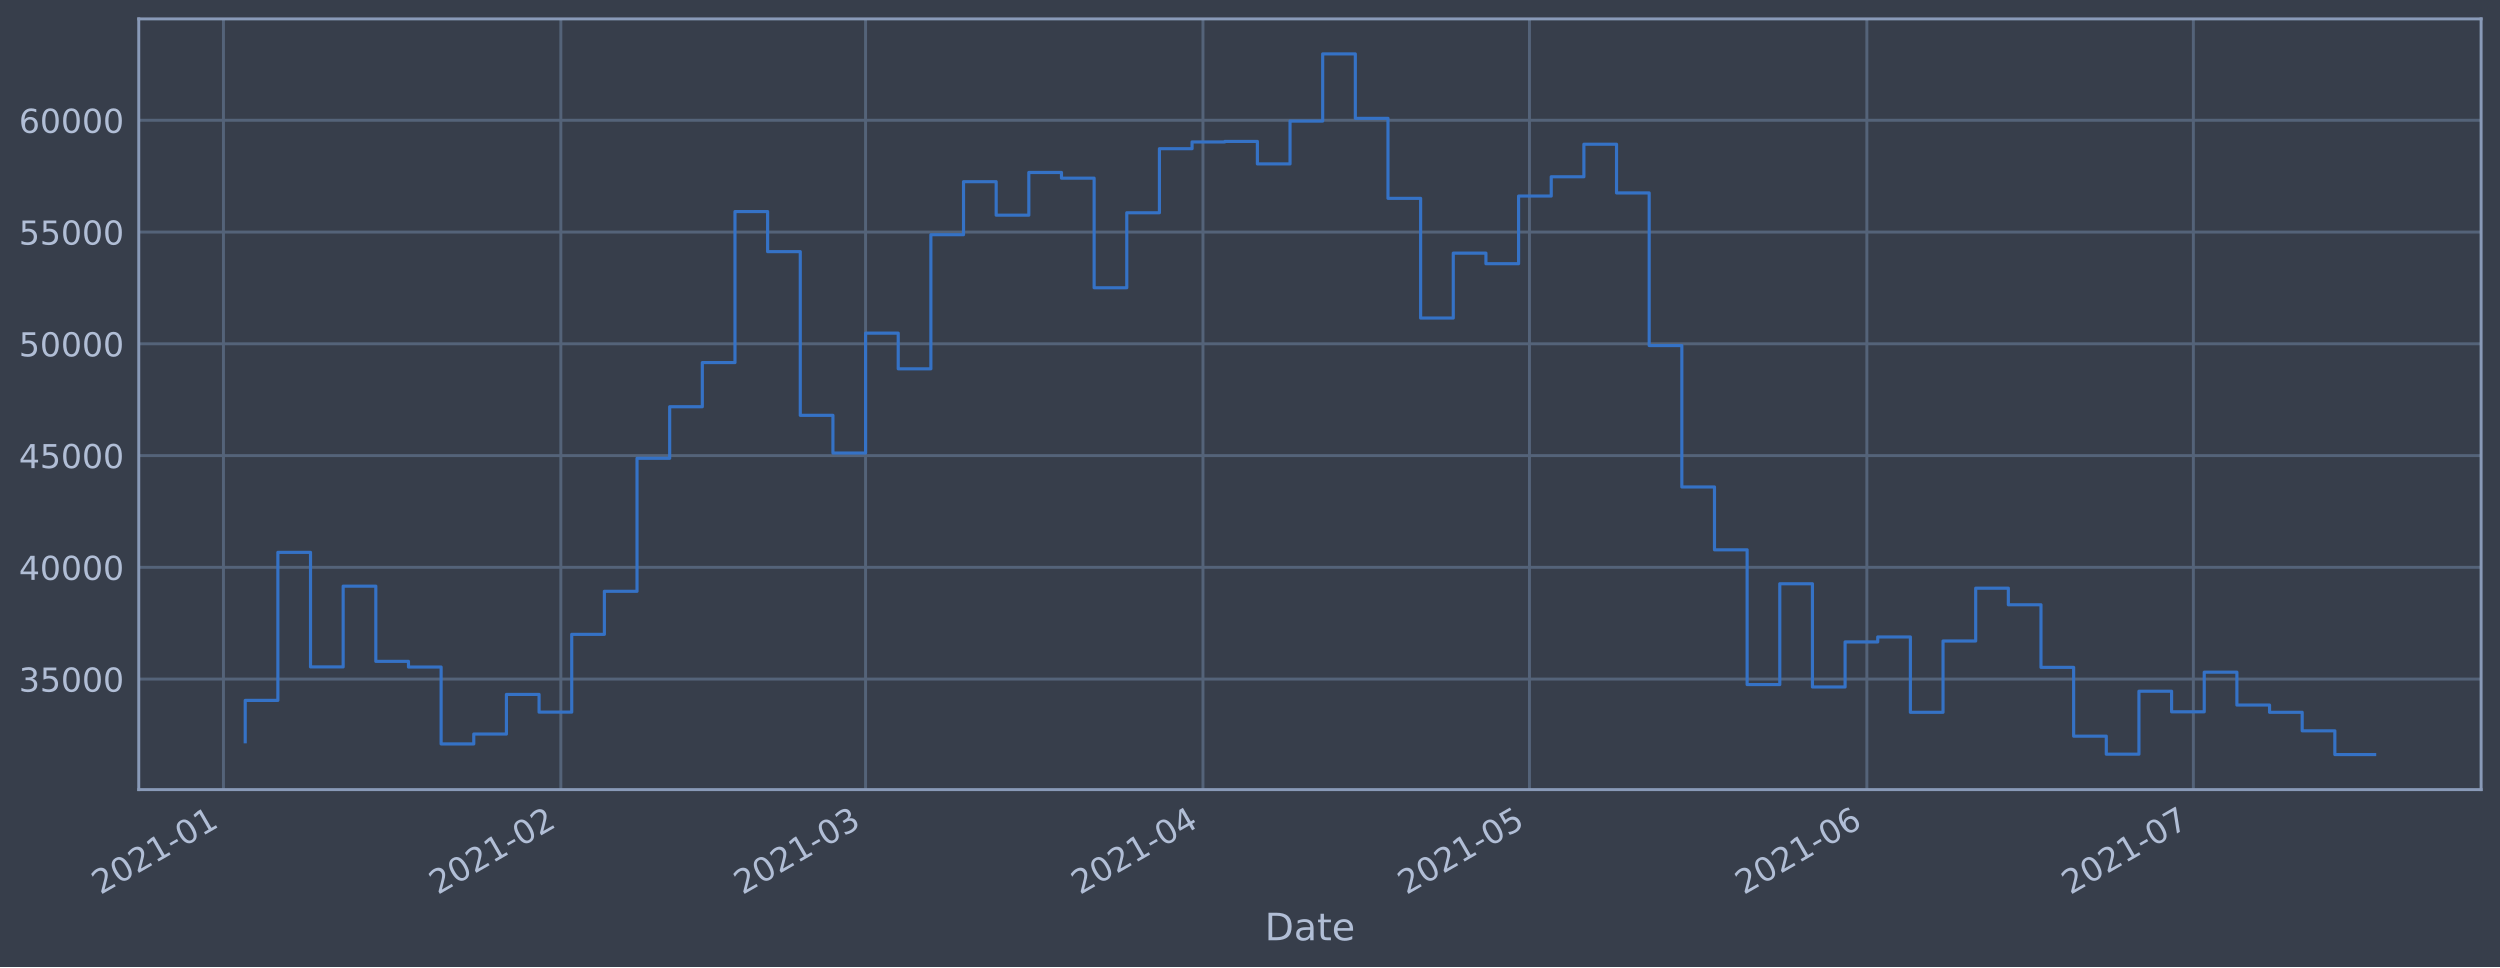
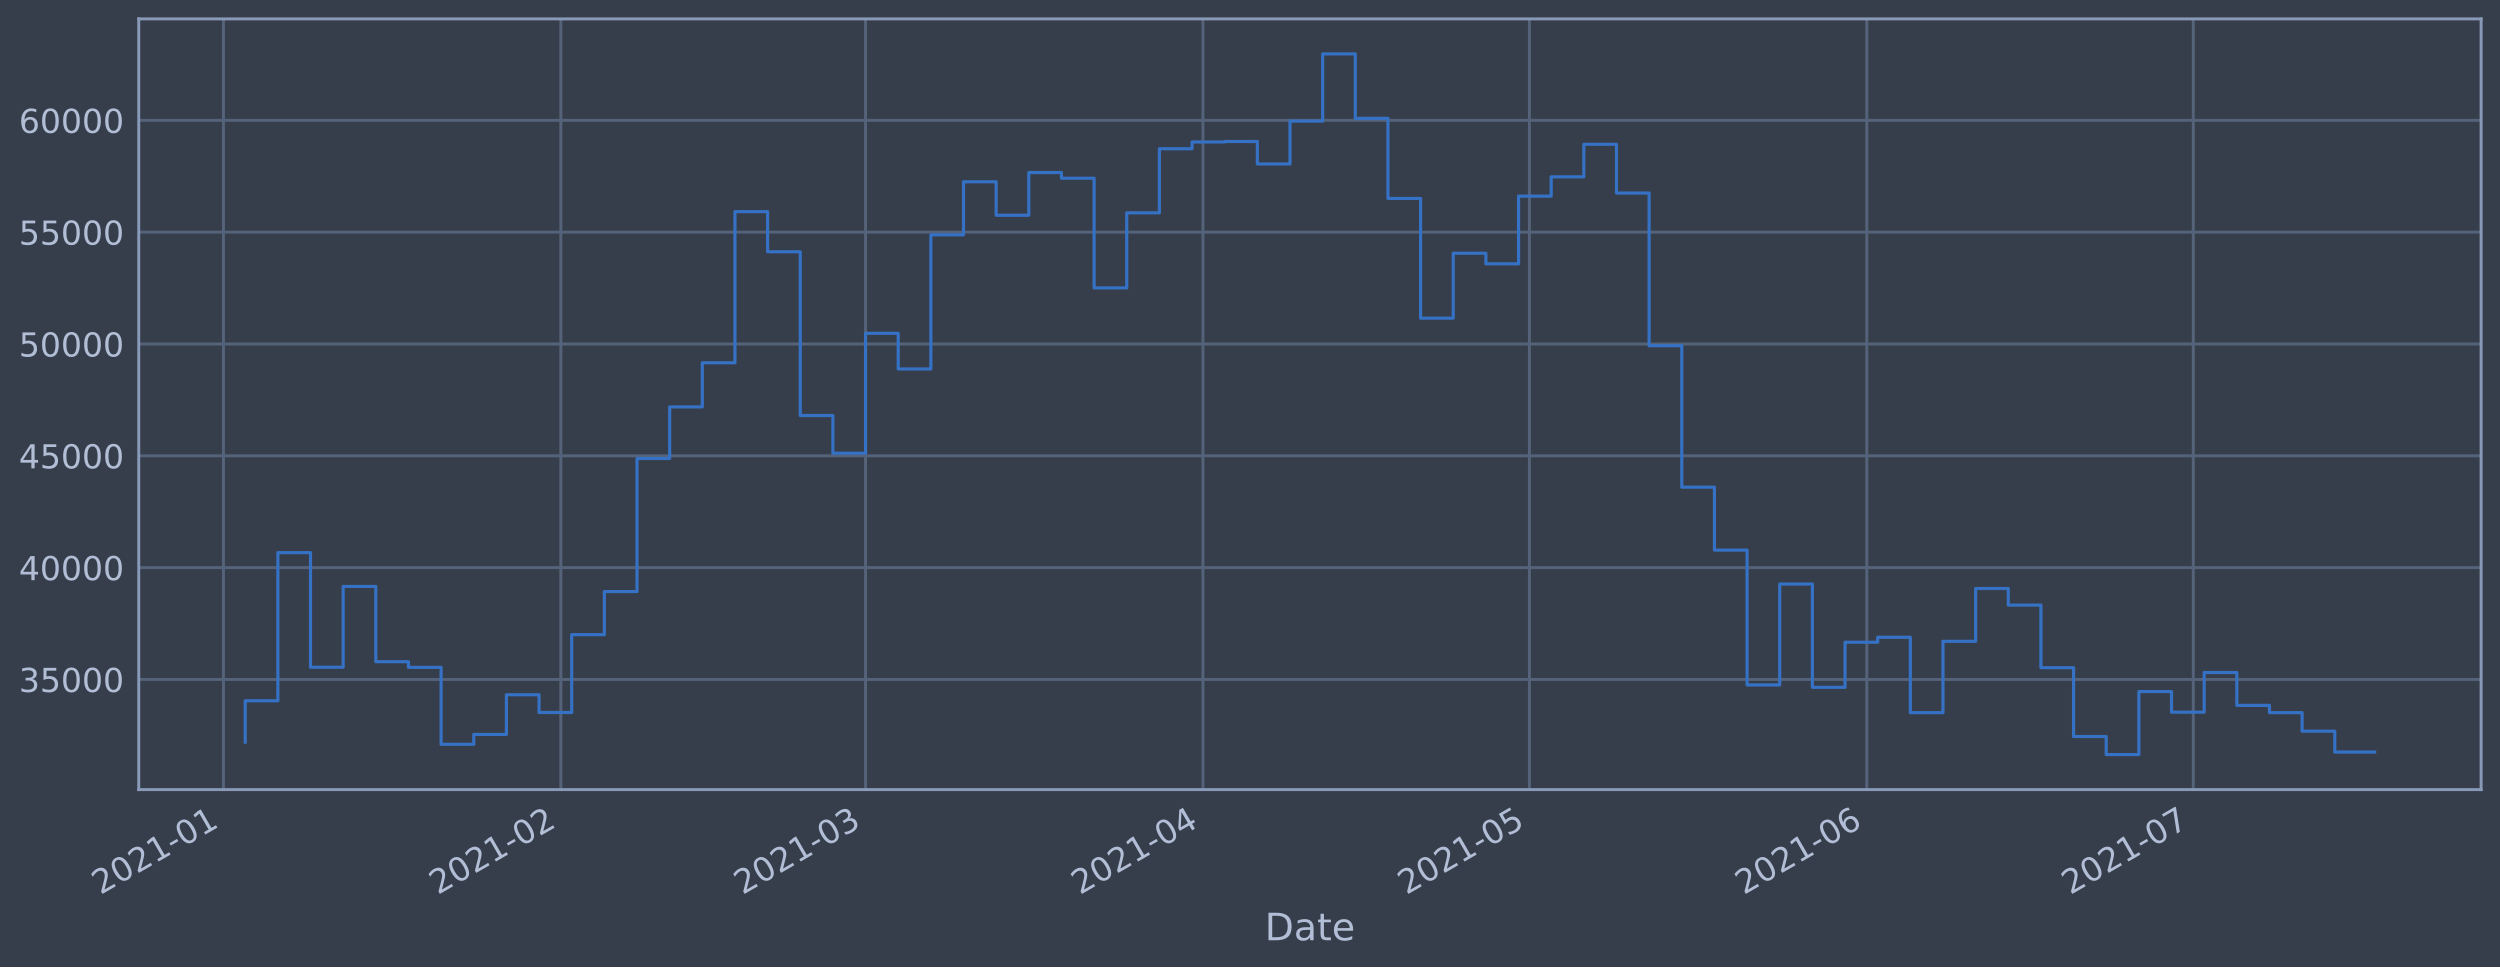
<svg xmlns="http://www.w3.org/2000/svg" xmlns:xlink="http://www.w3.org/1999/xlink" height="368.58pt" version="1.1" viewBox="0 0 952.884 368.58" width="952.884pt">
  <defs>
    <style type="text/css">*{stroke-linecap:butt;stroke-linejoin:round;}</style>
  </defs>
  <g id="figure_1">
    <g id="patch_1">
      <path d="M 0 368.58  L 952.884 368.58  L 952.884 0  L 0 0  z " style="fill:#373e4b;" />
    </g>
    <g id="axes_1">
      <g id="patch_2">
        <path d="M 52.884 300.96  L 945.684 300.96  L 945.684 7.2  L 52.884 7.2  z " style="fill:#373e4b;" />
      </g>
      <g id="matplotlib.axis_1">
        <g id="xtick_1">
          <g id="line2d_1">
-             <path clip-path="url(#p7debd4c4f0)" d="M 85.169 300.96  L 85.169 7.2  " style="fill:none;stroke:#546379;stroke-linecap:square;stroke-width:1.12;" />
+             <path clip-path="url(#p0559ae0df7)" d="M 85.169 300.96  L 85.169 7.2  " style="fill:none;stroke:#546379;stroke-linecap:square;stroke-width:1.12;" />
          </g>
          <g id="line2d_2" />
          <g id="text_1">
-             <g style="fill:#b1bed6;" transform="translate(38.26577 341.1745)rotate(-30)scale(0.126 -0.126)">
+             <g style="fill:#b1bed6;" transform="translate(38.26606 341.1745)rotate(-30)scale(0.126 -0.126)">
              <defs>
                <path d="M 1228 531  L 3431 531  L 3431 0  L 469 0  L 469 531  Q 828 903 1448 1529  Q 2069 2156 2228 2338  Q 2531 2678 2651 2914  Q 2772 3150 2772 3378  Q 2772 3750 2511 3984  Q 2250 4219 1831 4219  Q 1534 4219 1204 4116  Q 875 4013 500 3803  L 500 4441  Q 881 4594 1212 4672  Q 1544 4750 1819 4750  Q 2544 4750 2975 4387  Q 3406 4025 3406 3419  Q 3406 3131 3298 2873  Q 3191 2616 2906 2266  Q 2828 2175 2409 1742  Q 1991 1309 1228 531  z " id="DejaVuSans-32" transform="scale(0.015625)" />
                <path d="M 2034 4250  Q 1547 4250 1301 3770  Q 1056 3291 1056 2328  Q 1056 1369 1301 889  Q 1547 409 2034 409  Q 2525 409 2770 889  Q 3016 1369 3016 2328  Q 3016 3291 2770 3770  Q 2525 4250 2034 4250  z M 2034 4750  Q 2819 4750 3233 4129  Q 3647 3509 3647 2328  Q 3647 1150 3233 529  Q 2819 -91 2034 -91  Q 1250 -91 836 529  Q 422 1150 422 2328  Q 422 3509 836 4129  Q 1250 4750 2034 4750  z " id="DejaVuSans-30" transform="scale(0.015625)" />
                <path d="M 794 531  L 1825 531  L 1825 4091  L 703 3866  L 703 4441  L 1819 4666  L 2450 4666  L 2450 531  L 3481 531  L 3481 0  L 794 0  L 794 531  z " id="DejaVuSans-31" transform="scale(0.015625)" />
                <path d="M 313 2009  L 1997 2009  L 1997 1497  L 313 1497  L 313 2009  z " id="DejaVuSans-2d" transform="scale(0.015625)" />
              </defs>
              <use xlink:href="#DejaVuSans-32" />
              <use x="63.623" xlink:href="#DejaVuSans-30" />
              <use x="127.246" xlink:href="#DejaVuSans-32" />
              <use x="190.869" xlink:href="#DejaVuSans-31" />
              <use x="254.492" xlink:href="#DejaVuSans-2d" />
              <use x="290.576" xlink:href="#DejaVuSans-30" />
              <use x="354.199" xlink:href="#DejaVuSans-31" />
            </g>
          </g>
        </g>
        <g id="xtick_2">
          <g id="line2d_3">
-             <path clip-path="url(#p7debd4c4f0)" d="M 213.765 300.96  L 213.765 7.2  " style="fill:none;stroke:#546379;stroke-linecap:square;stroke-width:1.12;" />
+             <path clip-path="url(#p0559ae0df7)" d="M 213.761 300.96  L 213.761 7.2  " style="fill:none;stroke:#546379;stroke-linecap:square;stroke-width:1.12;" />
          </g>
          <g id="line2d_4" />
          <g id="text_2">
-             <g style="fill:#b1bed6;" transform="translate(166.8619 341.1745)rotate(-30)scale(0.126 -0.126)">
+             <g style="fill:#b1bed6;" transform="translate(166.8576 341.1745)rotate(-30)scale(0.126 -0.126)">
              <use xlink:href="#DejaVuSans-32" />
              <use x="63.623" xlink:href="#DejaVuSans-30" />
              <use x="127.246" xlink:href="#DejaVuSans-32" />
              <use x="190.869" xlink:href="#DejaVuSans-31" />
              <use x="254.492" xlink:href="#DejaVuSans-2d" />
              <use x="290.576" xlink:href="#DejaVuSans-30" />
              <use x="354.199" xlink:href="#DejaVuSans-32" />
            </g>
          </g>
        </g>
        <g id="xtick_3">
          <g id="line2d_5">
-             <path clip-path="url(#p7debd4c4f0)" d="M 329.917 300.96  L 329.917 7.2  " style="fill:none;stroke:#546379;stroke-linecap:square;stroke-width:1.12;" />
+             <path clip-path="url(#p0559ae0df7)" d="M 329.908 300.96  L 329.908 7.2  " style="fill:none;stroke:#546379;stroke-linecap:square;stroke-width:1.12;" />
          </g>
          <g id="line2d_6" />
          <g id="text_3">
-             <g style="fill:#b1bed6;" transform="translate(283.0133 341.1745)rotate(-30)scale(0.126 -0.126)">
+             <g style="fill:#b1bed6;" transform="translate(283.0049 341.1745)rotate(-30)scale(0.126 -0.126)">
              <defs>
                <path d="M 2597 2516  Q 3050 2419 3304 2112  Q 3559 1806 3559 1356  Q 3559 666 3084 287  Q 2609 -91 1734 -91  Q 1441 -91 1130 -33  Q 819 25 488 141  L 488 750  Q 750 597 1062 519  Q 1375 441 1716 441  Q 2309 441 2620 675  Q 2931 909 2931 1356  Q 2931 1769 2642 2001  Q 2353 2234 1838 2234  L 1294 2234  L 1294 2753  L 1863 2753  Q 2328 2753 2575 2939  Q 2822 3125 2822 3475  Q 2822 3834 2567 4026  Q 2313 4219 1838 4219  Q 1578 4219 1281 4162  Q 984 4106 628 3988  L 628 4550  Q 988 4650 1302 4700  Q 1616 4750 1894 4750  Q 2613 4750 3031 4423  Q 3450 4097 3450 3541  Q 3450 3153 3228 2886  Q 3006 2619 2597 2516  z " id="DejaVuSans-33" transform="scale(0.015625)" />
              </defs>
              <use xlink:href="#DejaVuSans-32" />
              <use x="63.623" xlink:href="#DejaVuSans-30" />
              <use x="127.246" xlink:href="#DejaVuSans-32" />
              <use x="190.869" xlink:href="#DejaVuSans-31" />
              <use x="254.492" xlink:href="#DejaVuSans-2d" />
              <use x="290.576" xlink:href="#DejaVuSans-30" />
              <use x="354.199" xlink:href="#DejaVuSans-33" />
            </g>
          </g>
        </g>
        <g id="xtick_4">
          <g id="line2d_7">
-             <path clip-path="url(#p7debd4c4f0)" d="M 458.513 300.96  L 458.513 7.2  " style="fill:none;stroke:#546379;stroke-linecap:square;stroke-width:1.12;" />
+             <path clip-path="url(#p0559ae0df7)" d="M 458.5 300.96  L 458.5 7.2  " style="fill:none;stroke:#546379;stroke-linecap:square;stroke-width:1.12;" />
          </g>
          <g id="line2d_8" />
          <g id="text_4">
-             <g style="fill:#b1bed6;" transform="translate(411.6094 341.1745)rotate(-30)scale(0.126 -0.126)">
+             <g style="fill:#b1bed6;" transform="translate(411.5964 341.1745)rotate(-30)scale(0.126 -0.126)">
              <defs>
                <path d="M 2419 4116  L 825 1625  L 2419 1625  L 2419 4116  z M 2253 4666  L 3047 4666  L 3047 1625  L 3713 1625  L 3713 1100  L 3047 1100  L 3047 0  L 2419 0  L 2419 1100  L 313 1100  L 313 1709  L 2253 4666  z " id="DejaVuSans-34" transform="scale(0.015625)" />
              </defs>
              <use xlink:href="#DejaVuSans-32" />
              <use x="63.623" xlink:href="#DejaVuSans-30" />
              <use x="127.246" xlink:href="#DejaVuSans-32" />
              <use x="190.869" xlink:href="#DejaVuSans-31" />
              <use x="254.492" xlink:href="#DejaVuSans-2d" />
              <use x="290.576" xlink:href="#DejaVuSans-30" />
              <use x="354.199" xlink:href="#DejaVuSans-34" />
            </g>
          </g>
        </g>
        <g id="xtick_5">
          <g id="line2d_9">
-             <path clip-path="url(#p7debd4c4f0)" d="M 582.961 300.96  L 582.961 7.2  " style="fill:none;stroke:#546379;stroke-linecap:square;stroke-width:1.12;" />
+             <path clip-path="url(#p0559ae0df7)" d="M 582.943 300.96  L 582.943 7.2  " style="fill:none;stroke:#546379;stroke-linecap:square;stroke-width:1.12;" />
          </g>
          <g id="line2d_10" />
          <g id="text_5">
-             <g style="fill:#b1bed6;" transform="translate(536.0573 341.1745)rotate(-30)scale(0.126 -0.126)">
+             <g style="fill:#b1bed6;" transform="translate(536.0399 341.1745)rotate(-30)scale(0.126 -0.126)">
              <defs>
                <path d="M 691 4666  L 3169 4666  L 3169 4134  L 1269 4134  L 1269 2991  Q 1406 3038 1543 3061  Q 1681 3084 1819 3084  Q 2600 3084 3056 2656  Q 3513 2228 3513 1497  Q 3513 744 3044 326  Q 2575 -91 1722 -91  Q 1428 -91 1123 -41  Q 819 9 494 109  L 494 744  Q 775 591 1075 516  Q 1375 441 1709 441  Q 2250 441 2565 725  Q 2881 1009 2881 1497  Q 2881 1984 2565 2268  Q 2250 2553 1709 2553  Q 1456 2553 1204 2497  Q 953 2441 691 2322  L 691 4666  z " id="DejaVuSans-35" transform="scale(0.015625)" />
              </defs>
              <use xlink:href="#DejaVuSans-32" />
              <use x="63.623" xlink:href="#DejaVuSans-30" />
              <use x="127.246" xlink:href="#DejaVuSans-32" />
              <use x="190.869" xlink:href="#DejaVuSans-31" />
              <use x="254.492" xlink:href="#DejaVuSans-2d" />
              <use x="290.576" xlink:href="#DejaVuSans-30" />
              <use x="354.199" xlink:href="#DejaVuSans-35" />
            </g>
          </g>
        </g>
        <g id="xtick_6">
          <g id="line2d_11">
-             <path clip-path="url(#p7debd4c4f0)" d="M 711.557 300.96  L 711.557 7.2  " style="fill:none;stroke:#546379;stroke-linecap:square;stroke-width:1.12;" />
+             <path clip-path="url(#p0559ae0df7)" d="M 711.535 300.96  L 711.535 7.2  " style="fill:none;stroke:#546379;stroke-linecap:square;stroke-width:1.12;" />
          </g>
          <g id="line2d_12" />
          <g id="text_6">
-             <g style="fill:#b1bed6;" transform="translate(664.6534 341.1745)rotate(-30)scale(0.126 -0.126)">
+             <g style="fill:#b1bed6;" transform="translate(664.6315 341.1745)rotate(-30)scale(0.126 -0.126)">
              <defs>
                <path d="M 2113 2584  Q 1688 2584 1439 2293  Q 1191 2003 1191 1497  Q 1191 994 1439 701  Q 1688 409 2113 409  Q 2538 409 2786 701  Q 3034 994 3034 1497  Q 3034 2003 2786 2293  Q 2538 2584 2113 2584  z M 3366 4563  L 3366 3988  Q 3128 4100 2886 4159  Q 2644 4219 2406 4219  Q 1781 4219 1451 3797  Q 1122 3375 1075 2522  Q 1259 2794 1537 2939  Q 1816 3084 2150 3084  Q 2853 3084 3261 2657  Q 3669 2231 3669 1497  Q 3669 778 3244 343  Q 2819 -91 2113 -91  Q 1303 -91 875 529  Q 447 1150 447 2328  Q 447 3434 972 4092  Q 1497 4750 2381 4750  Q 2619 4750 2861 4703  Q 3103 4656 3366 4563  z " id="DejaVuSans-36" transform="scale(0.015625)" />
              </defs>
              <use xlink:href="#DejaVuSans-32" />
              <use x="63.623" xlink:href="#DejaVuSans-30" />
              <use x="127.246" xlink:href="#DejaVuSans-32" />
              <use x="190.869" xlink:href="#DejaVuSans-31" />
              <use x="254.492" xlink:href="#DejaVuSans-2d" />
              <use x="290.576" xlink:href="#DejaVuSans-30" />
              <use x="354.199" xlink:href="#DejaVuSans-36" />
            </g>
          </g>
        </g>
        <g id="xtick_7">
          <g id="line2d_13">
-             <path clip-path="url(#p7debd4c4f0)" d="M 836.005 300.96  L 836.005 7.2  " style="fill:none;stroke:#546379;stroke-linecap:square;stroke-width:1.12;" />
+             <path clip-path="url(#p0559ae0df7)" d="M 835.978 300.96  L 835.978 7.2  " style="fill:none;stroke:#546379;stroke-linecap:square;stroke-width:1.12;" />
          </g>
          <g id="line2d_14" />
          <g id="text_7">
-             <g style="fill:#b1bed6;" transform="translate(789.1013 341.1745)rotate(-30)scale(0.126 -0.126)">
+             <g style="fill:#b1bed6;" transform="translate(789.0749 341.1745)rotate(-30)scale(0.126 -0.126)">
              <defs>
                <path d="M 525 4666  L 3525 4666  L 3525 4397  L 1831 0  L 1172 0  L 2766 4134  L 525 4134  L 525 4666  z " id="DejaVuSans-37" transform="scale(0.015625)" />
              </defs>
              <use xlink:href="#DejaVuSans-32" />
              <use x="63.623" xlink:href="#DejaVuSans-30" />
              <use x="127.246" xlink:href="#DejaVuSans-32" />
              <use x="190.869" xlink:href="#DejaVuSans-31" />
              <use x="254.492" xlink:href="#DejaVuSans-2d" />
              <use x="290.576" xlink:href="#DejaVuSans-30" />
              <use x="354.199" xlink:href="#DejaVuSans-37" />
            </g>
          </g>
        </g>
        <g id="text_8">
          <g style="fill:#b1bed6;" transform="translate(482.0746 358.3856)scale(0.144 -0.144)">
            <defs>
              <path d="M 1259 4147  L 1259 519  L 2022 519  Q 2988 519 3436 956  Q 3884 1394 3884 2338  Q 3884 3275 3436 3711  Q 2988 4147 2022 4147  L 1259 4147  z M 628 4666  L 1925 4666  Q 3281 4666 3915 4102  Q 4550 3538 4550 2338  Q 4550 1131 3912 565  Q 3275 0 1925 0  L 628 0  L 628 4666  z " id="DejaVuSans-44" transform="scale(0.015625)" />
              <path d="M 2194 1759  Q 1497 1759 1228 1600  Q 959 1441 959 1056  Q 959 750 1161 570  Q 1363 391 1709 391  Q 2188 391 2477 730  Q 2766 1069 2766 1631  L 2766 1759  L 2194 1759  z M 3341 1997  L 3341 0  L 2766 0  L 2766 531  Q 2569 213 2275 61  Q 1981 -91 1556 -91  Q 1019 -91 701 211  Q 384 513 384 1019  Q 384 1609 779 1909  Q 1175 2209 1959 2209  L 2766 2209  L 2766 2266  Q 2766 2663 2505 2880  Q 2244 3097 1772 3097  Q 1472 3097 1187 3025  Q 903 2953 641 2809  L 641 3341  Q 956 3463 1253 3523  Q 1550 3584 1831 3584  Q 2591 3584 2966 3190  Q 3341 2797 3341 1997  z " id="DejaVuSans-61" transform="scale(0.015625)" />
              <path d="M 1172 4494  L 1172 3500  L 2356 3500  L 2356 3053  L 1172 3053  L 1172 1153  Q 1172 725 1289 603  Q 1406 481 1766 481  L 2356 481  L 2356 0  L 1766 0  Q 1100 0 847 248  Q 594 497 594 1153  L 594 3053  L 172 3053  L 172 3500  L 594 3500  L 594 4494  L 1172 4494  z " id="DejaVuSans-74" transform="scale(0.015625)" />
              <path d="M 3597 1894  L 3597 1613  L 953 1613  Q 991 1019 1311 708  Q 1631 397 2203 397  Q 2534 397 2845 478  Q 3156 559 3463 722  L 3463 178  Q 3153 47 2828 -22  Q 2503 -91 2169 -91  Q 1331 -91 842 396  Q 353 884 353 1716  Q 353 2575 817 3079  Q 1281 3584 2069 3584  Q 2775 3584 3186 3129  Q 3597 2675 3597 1894  z M 3022 2063  Q 3016 2534 2758 2815  Q 2500 3097 2075 3097  Q 1594 3097 1305 2825  Q 1016 2553 972 2059  L 3022 2063  z " id="DejaVuSans-65" transform="scale(0.015625)" />
            </defs>
            <use xlink:href="#DejaVuSans-44" />
            <use x="77.002" xlink:href="#DejaVuSans-61" />
            <use x="138.281" xlink:href="#DejaVuSans-74" />
            <use x="177.49" xlink:href="#DejaVuSans-65" />
          </g>
        </g>
      </g>
      <g id="matplotlib.axis_2">
        <g id="ytick_1">
          <g id="line2d_15">
-             <path clip-path="url(#p7debd4c4f0)" d="M 52.884 258.841  L 945.684 258.841  " style="fill:none;stroke:#546379;stroke-linecap:square;stroke-width:1.12;" />
+             <path clip-path="url(#p0559ae0df7)" d="M 52.884 258.97  L 945.684 258.97  " style="fill:none;stroke:#546379;stroke-linecap:square;stroke-width:1.12;" />
          </g>
          <g id="line2d_16" />
          <g id="text_9">
-             <g style="fill:#b1bed6;" transform="translate(7.2 263.6283)scale(0.126 -0.126)">
+             <g style="fill:#b1bed6;" transform="translate(7.2 263.7575)scale(0.126 -0.126)">
              <use xlink:href="#DejaVuSans-33" />
              <use x="63.623" xlink:href="#DejaVuSans-35" />
              <use x="127.246" xlink:href="#DejaVuSans-30" />
              <use x="190.869" xlink:href="#DejaVuSans-30" />
              <use x="254.492" xlink:href="#DejaVuSans-30" />
            </g>
          </g>
        </g>
        <g id="ytick_2">
          <g id="line2d_17">
-             <path clip-path="url(#p7debd4c4f0)" d="M 52.884 216.243  L 945.684 216.243  " style="fill:none;stroke:#546379;stroke-linecap:square;stroke-width:1.12;" />
+             <path clip-path="url(#p0559ae0df7)" d="M 52.884 216.349  L 945.684 216.349  " style="fill:none;stroke:#546379;stroke-linecap:square;stroke-width:1.12;" />
          </g>
          <g id="line2d_18" />
          <g id="text_10">
-             <g style="fill:#b1bed6;" transform="translate(7.2 221.0298)scale(0.126 -0.126)">
+             <g style="fill:#b1bed6;" transform="translate(7.2 221.1359)scale(0.126 -0.126)">
              <use xlink:href="#DejaVuSans-34" />
              <use x="63.623" xlink:href="#DejaVuSans-30" />
              <use x="127.246" xlink:href="#DejaVuSans-30" />
              <use x="190.869" xlink:href="#DejaVuSans-30" />
              <use x="254.492" xlink:href="#DejaVuSans-30" />
            </g>
          </g>
        </g>
        <g id="ytick_3">
          <g id="line2d_19">
-             <path clip-path="url(#p7debd4c4f0)" d="M 52.884 173.644  L 945.684 173.644  " style="fill:none;stroke:#546379;stroke-linecap:square;stroke-width:1.12;" />
+             <path clip-path="url(#p0559ae0df7)" d="M 52.884 173.727  L 945.684 173.727  " style="fill:none;stroke:#546379;stroke-linecap:square;stroke-width:1.12;" />
          </g>
          <g id="line2d_20" />
          <g id="text_11">
-             <g style="fill:#b1bed6;" transform="translate(7.2 178.4313)scale(0.126 -0.126)">
+             <g style="fill:#b1bed6;" transform="translate(7.2 178.5143)scale(0.126 -0.126)">
              <use xlink:href="#DejaVuSans-34" />
              <use x="63.623" xlink:href="#DejaVuSans-35" />
              <use x="127.246" xlink:href="#DejaVuSans-30" />
              <use x="190.869" xlink:href="#DejaVuSans-30" />
              <use x="254.492" xlink:href="#DejaVuSans-30" />
            </g>
          </g>
        </g>
        <g id="ytick_4">
          <g id="line2d_21">
-             <path clip-path="url(#p7debd4c4f0)" d="M 52.884 131.046  L 945.684 131.046  " style="fill:none;stroke:#546379;stroke-linecap:square;stroke-width:1.12;" />
+             <path clip-path="url(#p0559ae0df7)" d="M 52.884 131.106  L 945.684 131.106  " style="fill:none;stroke:#546379;stroke-linecap:square;stroke-width:1.12;" />
          </g>
          <g id="line2d_22" />
          <g id="text_12">
-             <g style="fill:#b1bed6;" transform="translate(7.2 135.8328)scale(0.126 -0.126)">
+             <g style="fill:#b1bed6;" transform="translate(7.2 135.8927)scale(0.126 -0.126)">
              <use xlink:href="#DejaVuSans-35" />
              <use x="63.623" xlink:href="#DejaVuSans-30" />
              <use x="127.246" xlink:href="#DejaVuSans-30" />
              <use x="190.869" xlink:href="#DejaVuSans-30" />
              <use x="254.492" xlink:href="#DejaVuSans-30" />
            </g>
          </g>
        </g>
        <g id="ytick_5">
          <g id="line2d_23">
-             <path clip-path="url(#p7debd4c4f0)" d="M 52.884 88.447  L 945.684 88.447  " style="fill:none;stroke:#546379;stroke-linecap:square;stroke-width:1.12;" />
+             <path clip-path="url(#p0559ae0df7)" d="M 52.884 88.484  L 945.684 88.484  " style="fill:none;stroke:#546379;stroke-linecap:square;stroke-width:1.12;" />
          </g>
          <g id="line2d_24" />
          <g id="text_13">
-             <g style="fill:#b1bed6;" transform="translate(7.2 93.23426)scale(0.126 -0.126)">
+             <g style="fill:#b1bed6;" transform="translate(7.2 93.27108)scale(0.126 -0.126)">
              <use xlink:href="#DejaVuSans-35" />
              <use x="63.623" xlink:href="#DejaVuSans-35" />
              <use x="127.246" xlink:href="#DejaVuSans-30" />
              <use x="190.869" xlink:href="#DejaVuSans-30" />
              <use x="254.492" xlink:href="#DejaVuSans-30" />
            </g>
          </g>
        </g>
        <g id="ytick_6">
          <g id="line2d_25">
-             <path clip-path="url(#p7debd4c4f0)" d="M 52.884 45.849  L 945.684 45.849  " style="fill:none;stroke:#546379;stroke-linecap:square;stroke-width:1.12;" />
+             <path clip-path="url(#p0559ae0df7)" d="M 52.884 45.862  L 945.684 45.862  " style="fill:none;stroke:#546379;stroke-linecap:square;stroke-width:1.12;" />
          </g>
          <g id="line2d_26" />
          <g id="text_14">
-             <g style="fill:#b1bed6;" transform="translate(7.2 50.63576)scale(0.126 -0.126)">
+             <g style="fill:#b1bed6;" transform="translate(7.2 50.64948)scale(0.126 -0.126)">
              <use xlink:href="#DejaVuSans-36" />
              <use x="63.623" xlink:href="#DejaVuSans-30" />
              <use x="127.246" xlink:href="#DejaVuSans-30" />
              <use x="190.869" xlink:href="#DejaVuSans-30" />
              <use x="254.492" xlink:href="#DejaVuSans-30" />
            </g>
          </g>
        </g>
      </g>
      <g id="line2d_27">
-         <path clip-path="url(#p7debd4c4f0)" d="M 93.466 282.735  L 93.466 266.963  L 105.91 266.963  L 105.91 210.532  L 118.355 210.532  L 118.355 254.199  L 130.8 254.199  L 130.8 223.412  L 143.245 223.412  L 143.245 252.085  L 155.69 252.085  L 155.69 254.249  L 168.134 254.249  L 168.134 283.551  L 180.579 283.551  L 180.579 279.784  L 193.024 279.784  L 193.024 264.684  L 205.469 264.684  L 205.469 271.426  L 217.913 271.426  L 217.913 241.784  L 230.358 241.784  L 230.358 225.375  L 242.803 225.375  L 242.803 174.682  L 255.248 174.682  L 255.248 155.027  L 267.693 155.027  L 267.693 138.201  L 280.137 138.201  L 280.137 80.639  L 292.582 80.639  L 292.582 95.916  L 305.027 95.916  L 305.027 158.305  L 317.472 158.305  L 317.472 172.674  L 329.917 172.674  L 329.917 126.976  L 342.361 126.976  L 342.361 140.574  L 354.806 140.574  L 354.806 89.457  L 367.251 89.457  L 367.251 69.25  L 379.696 69.25  L 379.696 82.017  L 392.14 82.017  L 392.14 65.735  L 404.585 65.735  L 404.585 67.905  L 417.03 67.905  L 417.03 109.676  L 429.475 109.676  L 429.475 81.087  L 441.92 81.087  L 441.92 56.668  L 454.364 56.668  L 454.364 54.102  L 466.809 54.102  L 466.809 53.908  L 479.254 53.908  L 479.254 62.474  L 491.699 62.474  L 491.699 46.148  L 504.144 46.148  L 504.144 20.553  L 516.588 20.553  L 516.588 45.107  L 529.033 45.107  L 529.033 75.6  L 541.478 75.6  L 541.478 121.221  L 553.923 121.221  L 553.923 96.484  L 566.367 96.484  L 566.367 100.51  L 578.812 100.51  L 578.812 74.727  L 591.257 74.727  L 591.257 67.376  L 603.702 67.376  L 603.702 54.975  L 616.147 54.975  L 616.147 73.538  L 628.591 73.538  L 628.591 131.706  L 641.036 131.706  L 641.036 185.604  L 653.481 185.604  L 653.481 209.561  L 665.926 209.561  L 665.926 260.933  L 678.371 260.933  L 678.371 222.496  L 690.815 222.496  L 690.815 261.843  L 703.26 261.843  L 703.26 244.676  L 715.705 244.676  L 715.705 242.777  L 728.15 242.777  L 728.15 271.494  L 740.595 271.494  L 740.595 244.319  L 753.039 244.319  L 753.039 224.193  L 765.484 224.193  L 765.484 230.514  L 777.929 230.514  L 777.929 254.375  L 790.374 254.375  L 790.374 280.587  L 802.818 280.587  L 802.818 287.463  L 815.263 287.463  L 815.263 263.47  L 827.708 263.47  L 827.708 271.307  L 840.153 271.307  L 840.153 256.206  L 852.598 256.206  L 852.598 268.732  L 865.042 268.732  L 865.042 271.488  L 877.487 271.488  L 877.487 278.551  L 889.932 278.551  L 889.932 287.607  L 905.102 287.607  L 905.102 287.607  " style="fill:none;stroke:#3572c6;stroke-linecap:square;stroke-width:1.2;" />
+         <path clip-path="url(#p0559ae0df7)" d="M 93.466 282.877  L 93.466 267.097  L 105.91 267.097  L 105.91 210.635  L 118.354 210.635  L 118.354 254.325  L 130.799 254.325  L 130.799 223.522  L 143.243 223.522  L 143.243 252.211  L 155.687 252.211  L 155.687 254.376  L 168.132 254.376  L 168.132 283.693  L 180.576 283.693  L 180.576 279.925  L 193.02 279.925  L 193.02 264.816  L 205.465 264.816  L 205.465 271.562  L 217.909 271.562  L 217.909 241.904  L 230.353 241.904  L 230.353 225.486  L 242.798 225.486  L 242.798 174.766  L 255.242 174.766  L 255.242 155.1  L 267.686 155.1  L 267.686 138.265  L 280.131 138.265  L 280.131 80.672  L 292.575 80.672  L 292.575 95.956  L 305.019 95.956  L 305.019 158.38  L 317.464 158.38  L 317.464 172.756  L 329.908 172.756  L 329.908 127.034  L 342.352 127.034  L 342.352 140.639  L 354.797 140.639  L 354.797 89.494  L 367.241 89.494  L 367.241 69.276  L 379.686 69.276  L 379.686 82.051  L 392.13 82.051  L 392.13 65.759  L 404.574 65.759  L 404.574 67.93  L 417.019 67.93  L 417.019 109.725  L 429.463 109.725  L 429.463 81.12  L 441.907 81.12  L 441.907 56.687  L 454.352 56.687  L 454.352 54.12  L 466.796 54.12  L 466.796 53.926  L 479.24 53.926  L 479.24 62.497  L 491.685 62.497  L 491.685 46.162  L 504.129 46.162  L 504.129 20.553  L 516.573 20.553  L 516.573 45.12  L 529.018 45.12  L 529.018 75.63  L 541.462 75.63  L 541.462 121.276  L 553.906 121.276  L 553.906 96.526  L 566.351 96.526  L 566.351 100.553  L 578.795 100.553  L 578.795 74.756  L 591.239 74.756  L 591.239 67.401  L 603.684 67.401  L 603.684 54.994  L 616.128 54.994  L 616.128 73.567  L 628.572 73.567  L 628.572 131.766  L 641.017 131.766  L 641.017 185.693  L 653.461 185.693  L 653.461 209.663  L 665.905 209.663  L 665.905 261.063  L 678.35 261.063  L 678.35 222.605  L 690.794 222.605  L 690.794 261.974  L 703.239 261.974  L 703.239 244.798  L 715.683 244.798  L 715.683 242.898  L 728.127 242.898  L 728.127 271.63  L 740.572 271.63  L 740.572 244.44  L 753.016 244.44  L 753.016 224.304  L 765.46 224.304  L 765.46 230.628  L 777.905 230.628  L 777.905 254.502  L 790.349 254.502  L 790.349 280.728  L 802.793 280.728  L 802.793 287.607  L 815.238 287.607  L 815.238 263.602  L 827.682 263.602  L 827.682 271.443  L 840.126 271.443  L 840.126 256.334  L 852.571 256.334  L 852.571 268.867  L 865.015 268.867  L 865.015 271.624  L 877.459 271.624  L 877.459 278.691  L 889.904 278.691  L 889.904 286.651  L 905.102 286.651  L 905.102 286.651  " style="fill:none;stroke:#3572c6;stroke-linecap:square;stroke-width:1.2;" />
      </g>
      <g id="patch_3">
        <path d="M 52.884 300.96  L 52.884 7.2  " style="fill:none;stroke:#899ab8;stroke-linecap:square;stroke-linejoin:miter;stroke-width:1.12;" />
      </g>
      <g id="patch_4">
        <path d="M 945.684 300.96  L 945.684 7.2  " style="fill:none;stroke:#899ab8;stroke-linecap:square;stroke-linejoin:miter;stroke-width:1.12;" />
      </g>
      <g id="patch_5">
        <path d="M 52.884 300.96  L 945.684 300.96  " style="fill:none;stroke:#899ab8;stroke-linecap:square;stroke-linejoin:miter;stroke-width:1.12;" />
      </g>
      <g id="patch_6">
        <path d="M 52.884 7.2  L 945.684 7.2  " style="fill:none;stroke:#899ab8;stroke-linecap:square;stroke-linejoin:miter;stroke-width:1.12;" />
      </g>
    </g>
  </g>
  <defs>
-     <clipPath id="p7debd4c4f0">
+     <clipPath id="p0559ae0df7">
      <rect height="293.76" width="892.8" x="52.884" y="7.2" />
    </clipPath>
  </defs>
</svg>
